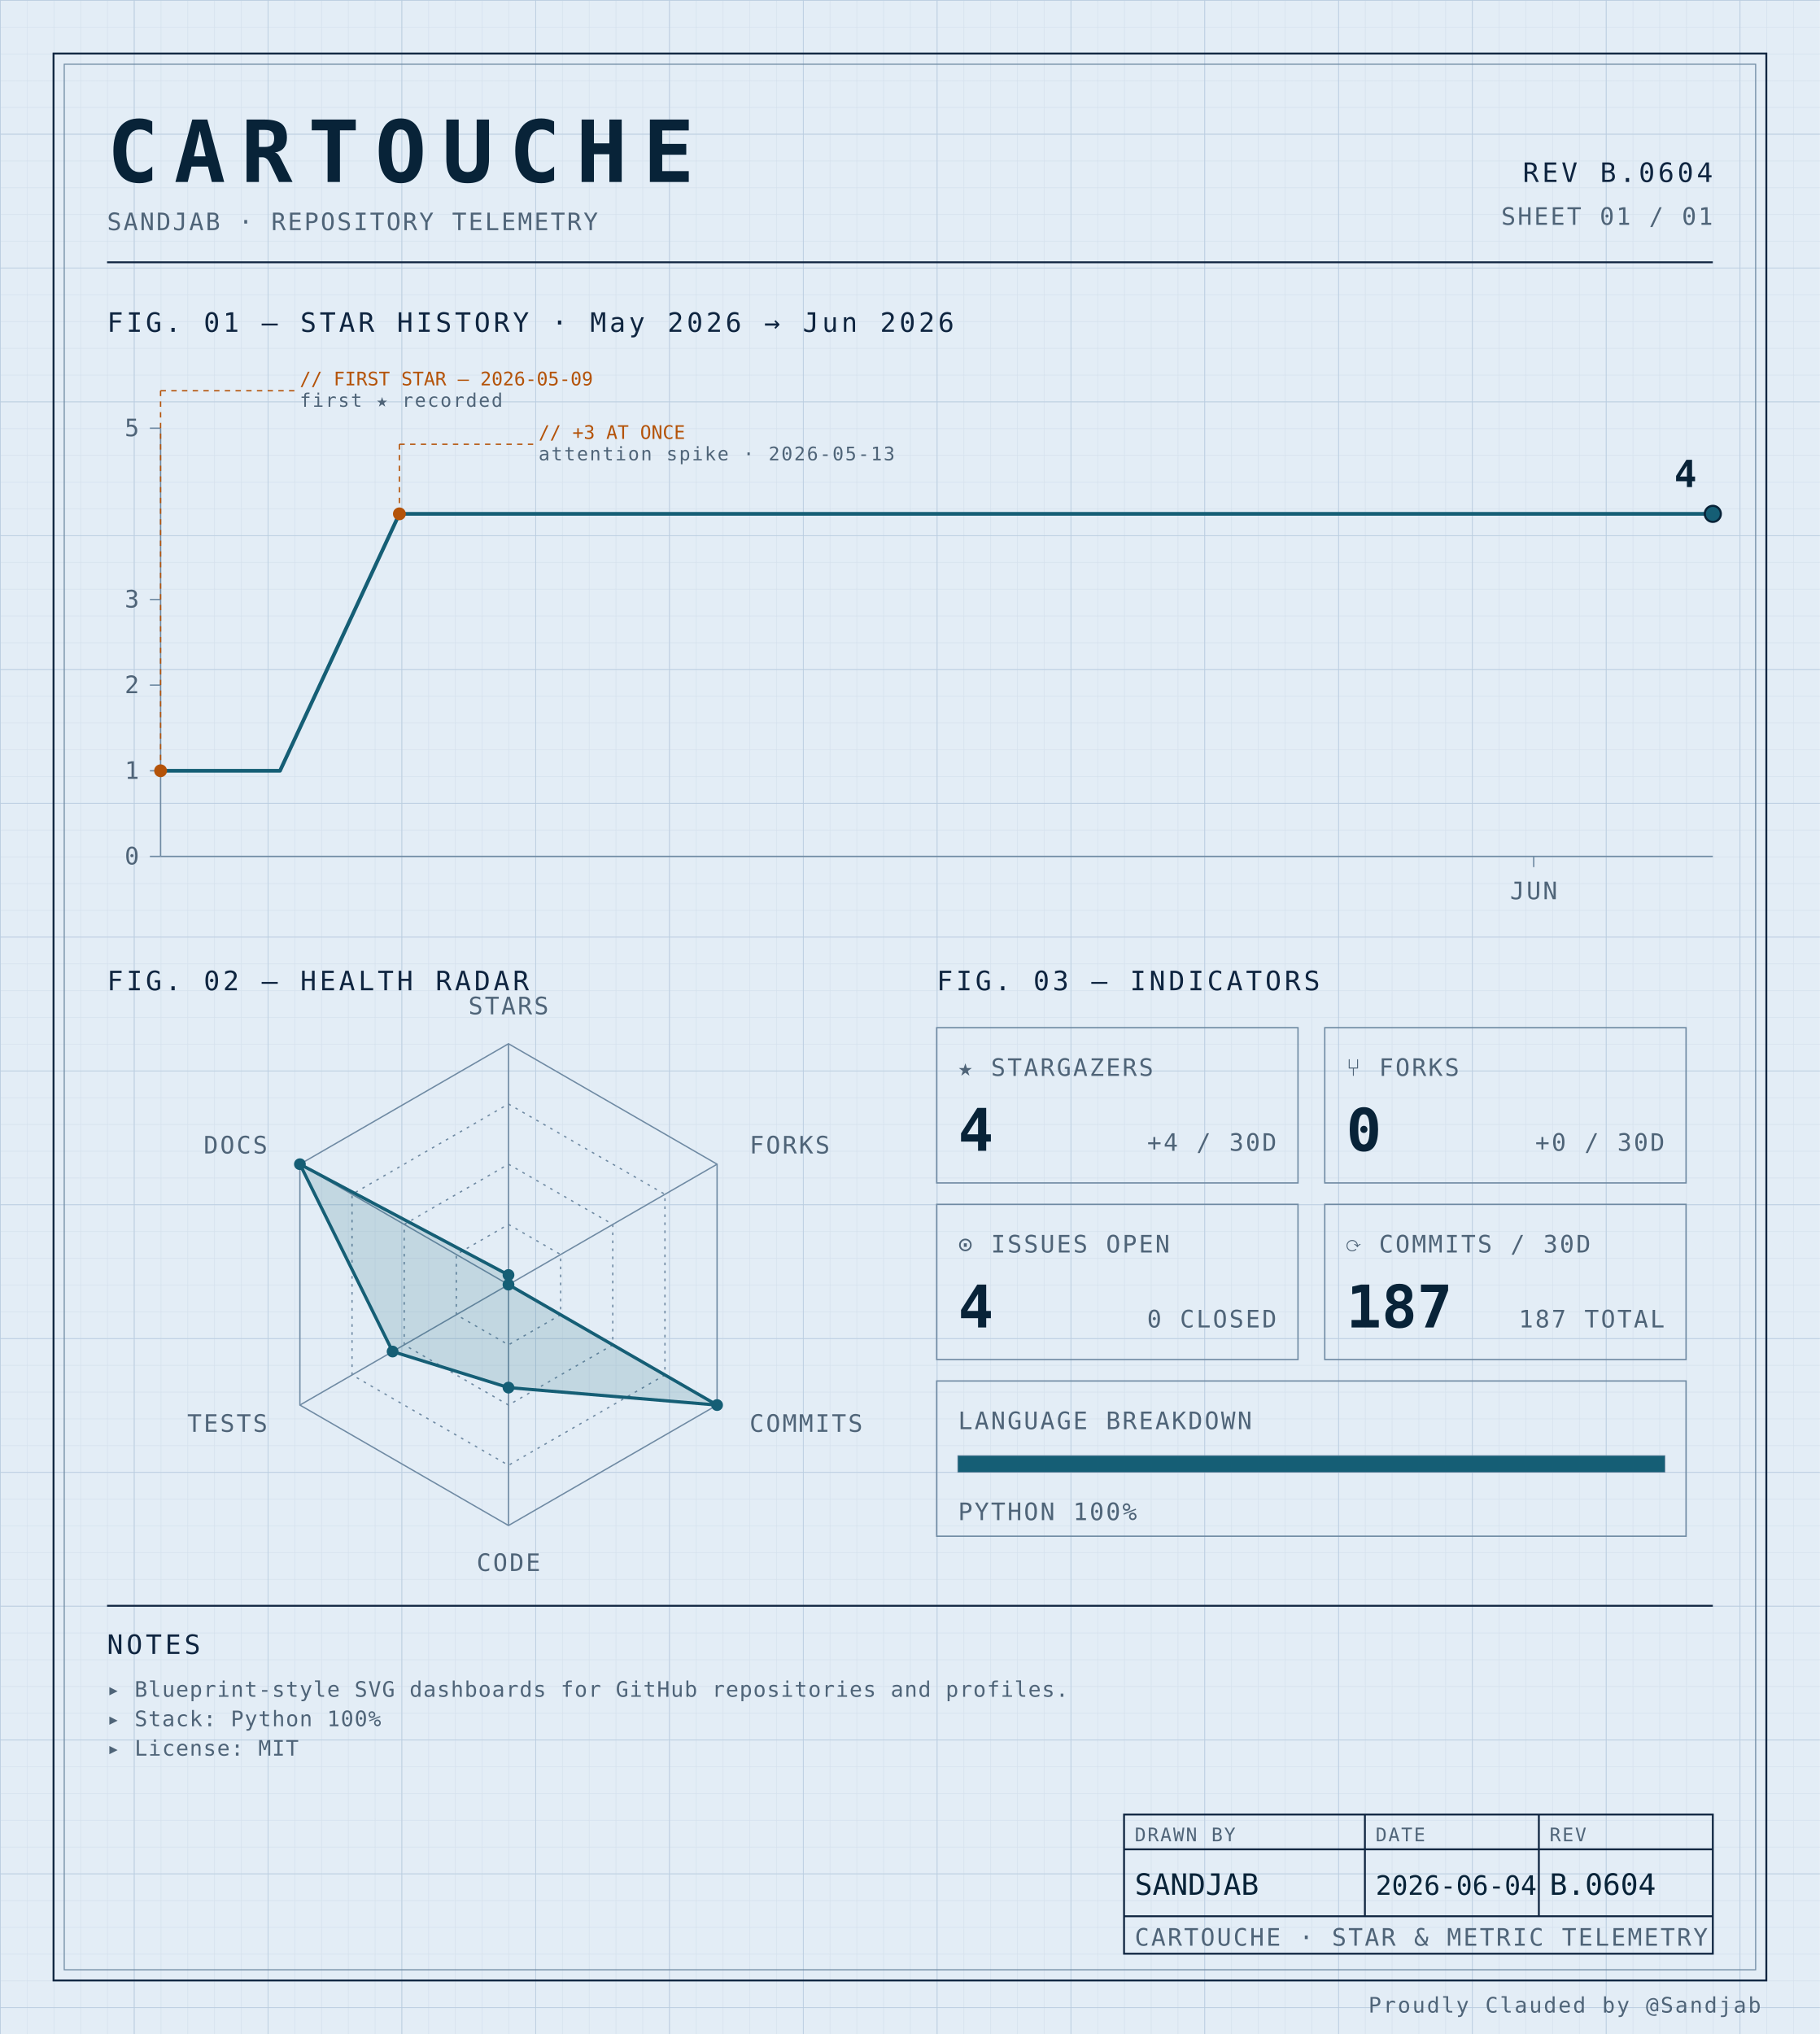
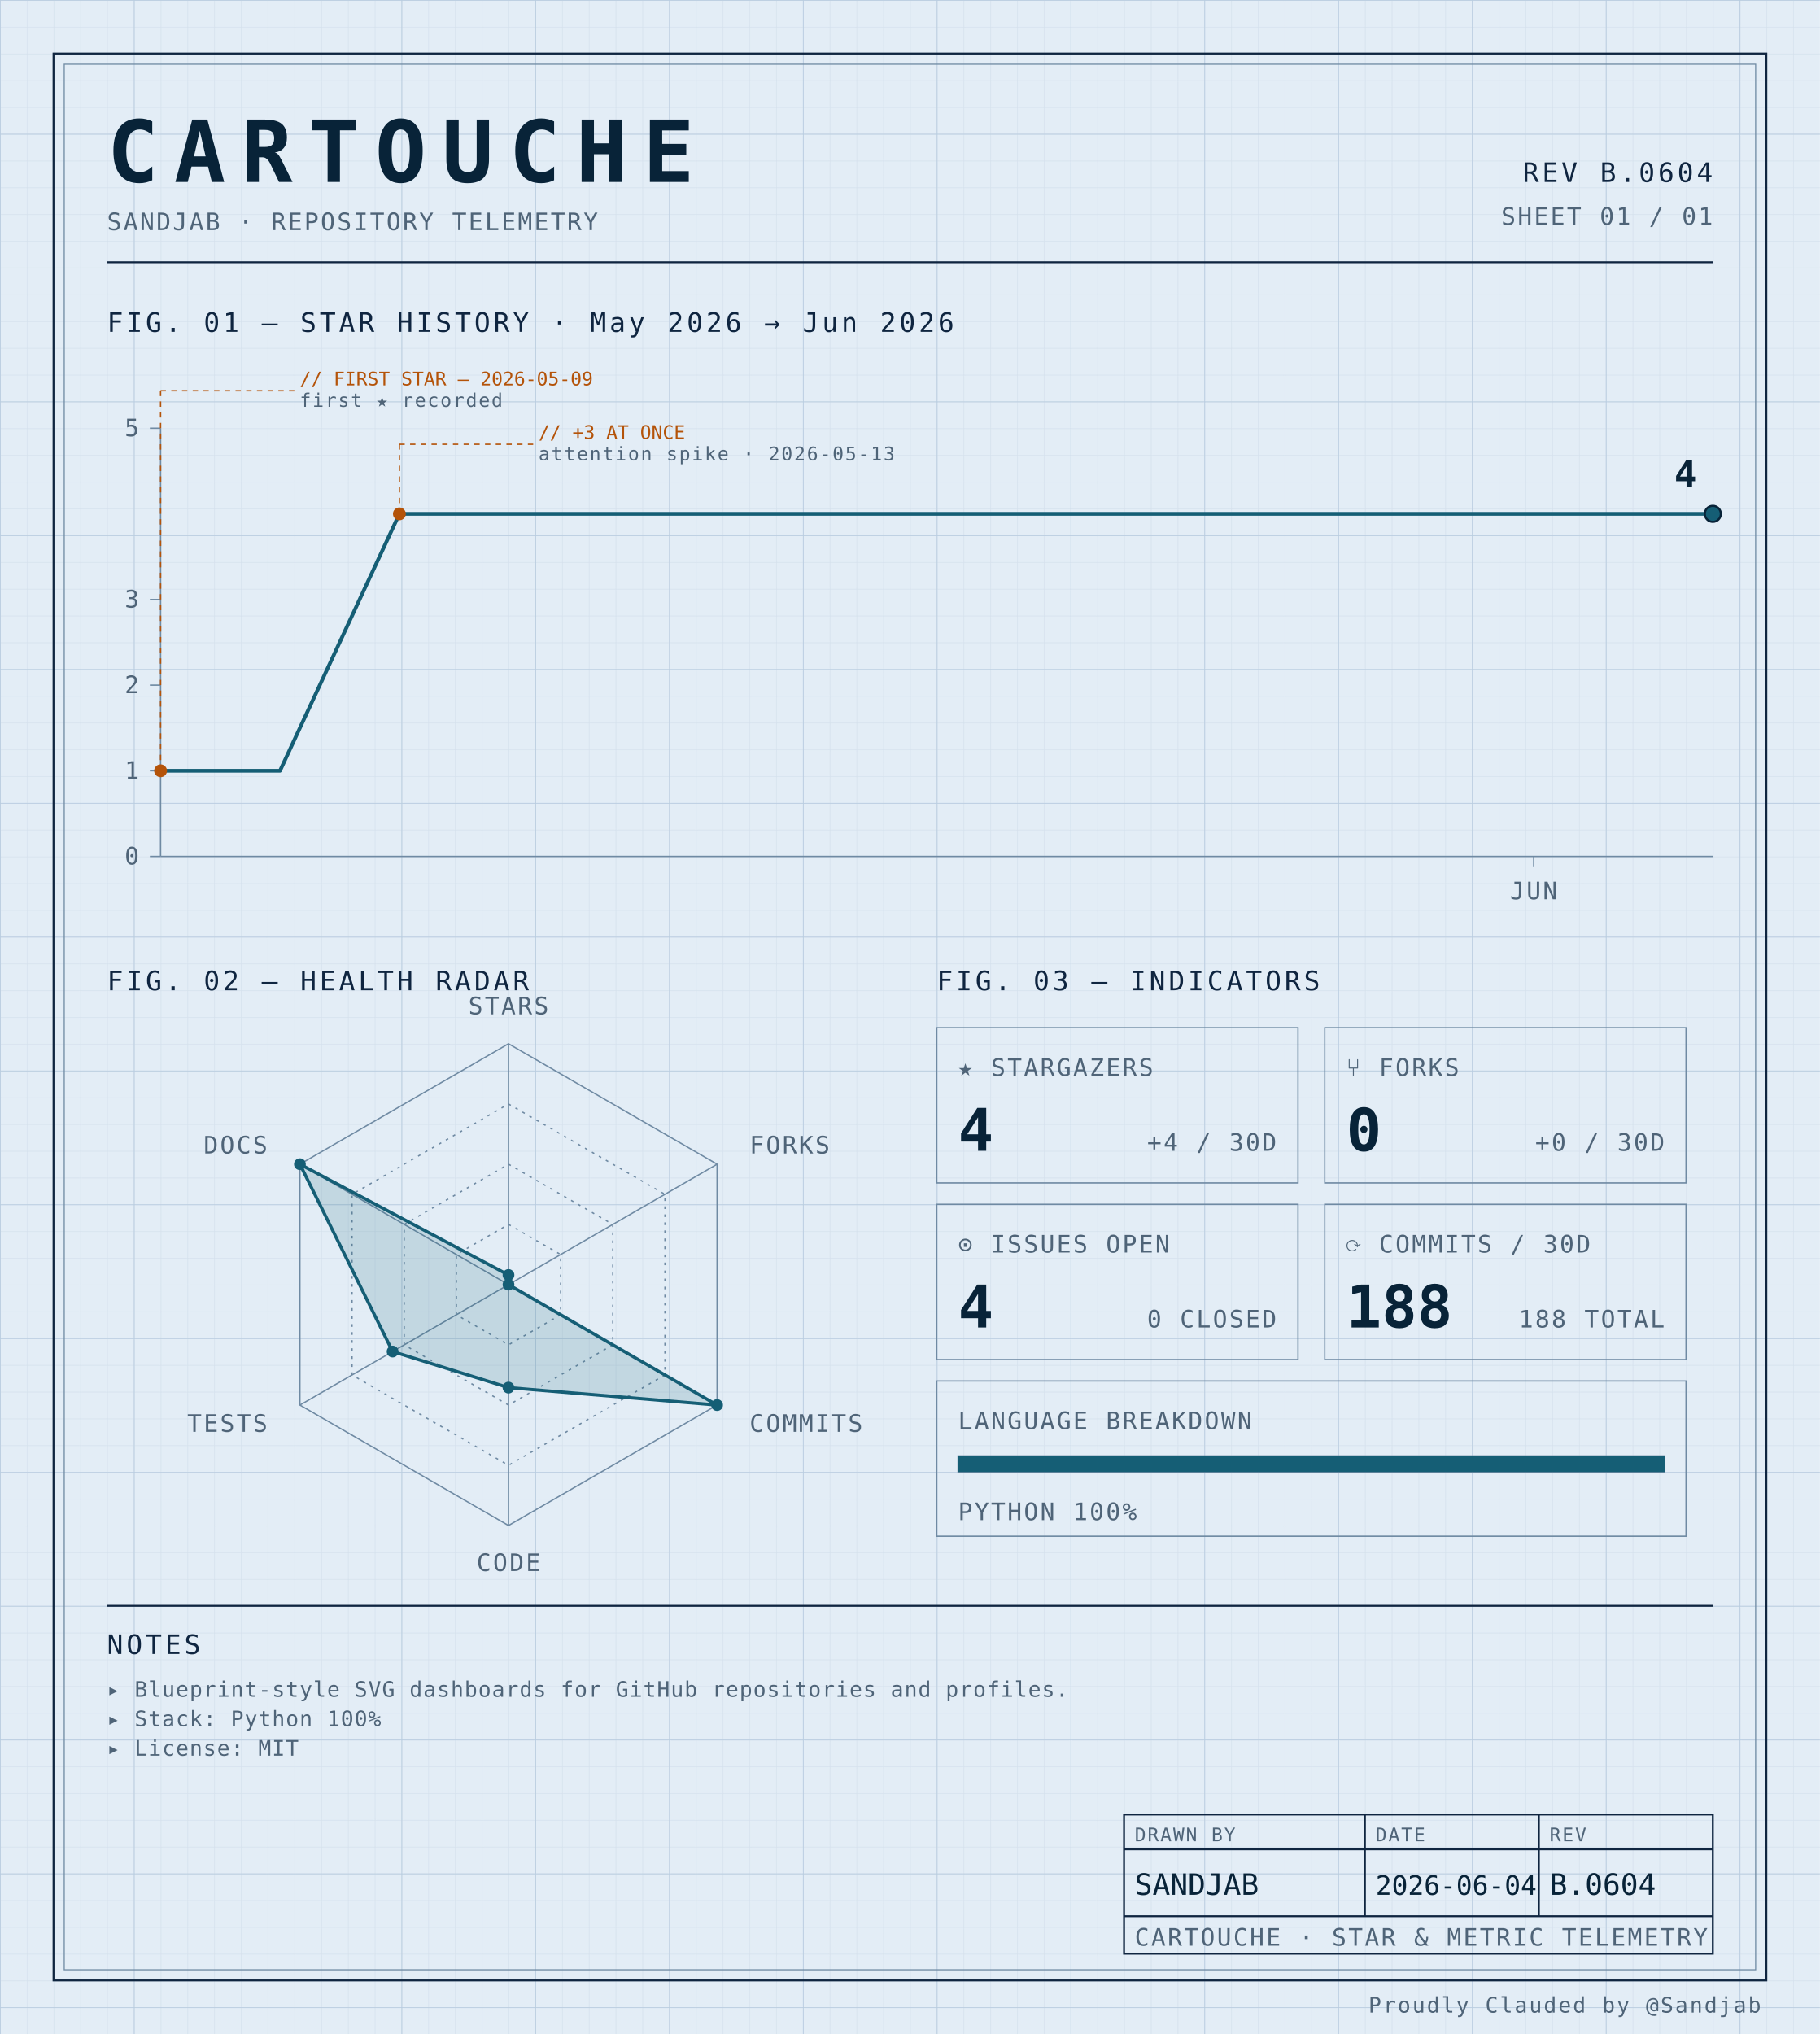
<svg xmlns="http://www.w3.org/2000/svg" width="100%" viewBox="0 0 680 760" role="img">
  <defs>
    <pattern id="grid-fine" width="10" height="10" patternUnits="userSpaceOnUse">
      <path d="M10 0H0V10" fill="none" stroke="#d4e0ec" stroke-width="0.4" />
    </pattern>
    <pattern id="grid-major" width="50" height="50" patternUnits="userSpaceOnUse">
      <path d="M50 0H0V50" fill="none" stroke="#b8cce0" stroke-width="0.5" />
    </pattern>
  </defs>
  <rect x="0" y="0" width="680" height="760" fill="#e3edf6" />
  <rect x="0" y="0" width="680" height="760" fill="url(#grid-fine)" />
  <rect x="0" y="0" width="680" height="760" fill="url(#grid-major)" />
  <rect x="20" y="20" width="640" height="720" fill="none" stroke="#0f2540" stroke-width="0.7" />
  <rect x="24" y="24" width="632" height="712" fill="none" stroke="#6f8aa3" stroke-width="0.4" />
  <text x="40" y="68" font-family="ui-monospace, 'SF Mono', 'JetBrains Mono', 'Cascadia Code', Consolas, monospace" font-size="32" font-weight="700" fill="#082338" text-anchor="start" letter-spacing="0.18em">CARTOUCHE</text>
  <text x="40" y="86" font-family="ui-monospace, 'SF Mono', 'JetBrains Mono', 'Cascadia Code', Consolas, monospace" font-size="9" font-weight="400" fill="#4f6478" text-anchor="start" letter-spacing="0.08em">SANDJAB · REPOSITORY TELEMETRY</text>
  <text x="640" y="68" font-family="ui-monospace, 'SF Mono', 'JetBrains Mono', 'Cascadia Code', Consolas, monospace" font-size="10" font-weight="400" fill="#0f2540" text-anchor="end" letter-spacing="0.12em">REV B.0604</text>
  <text x="640" y="84" font-family="ui-monospace, 'SF Mono', 'JetBrains Mono', 'Cascadia Code', Consolas, monospace" font-size="9" font-weight="400" fill="#4f6478" text-anchor="end" letter-spacing="0.08em">SHEET 01 / 01</text>
  <line x1="40" y1="98" x2="640" y2="98" stroke="#0f2540" stroke-width="0.7" />
  <text x="40" y="124" font-family="ui-monospace, 'SF Mono', 'JetBrains Mono', 'Cascadia Code', Consolas, monospace" font-size="10" font-weight="400" fill="#0f2540" text-anchor="start" letter-spacing="0.12em">FIG. 01 — STAR HISTORY · May 2026 → Jun 2026</text>
  <line x1="60" y1="160" x2="60" y2="320" stroke="#6f8aa3" stroke-width="0.5" />
  <line x1="60" y1="320" x2="640" y2="320" stroke="#6f8aa3" stroke-width="0.5" />
  <line x1="56" y1="320.0" x2="60" y2="320.0" stroke="#6f8aa3" stroke-width="0.5" />
  <text x="52" y="323.0" font-family="ui-monospace, 'SF Mono', 'JetBrains Mono', 'Cascadia Code', Consolas, monospace" font-size="9" font-weight="400" fill="#4f6478" text-anchor="end" letter-spacing="0.08em">0</text>
  <line x1="56" y1="288.0" x2="60" y2="288.0" stroke="#6f8aa3" stroke-width="0.5" />
  <text x="52" y="291.0" font-family="ui-monospace, 'SF Mono', 'JetBrains Mono', 'Cascadia Code', Consolas, monospace" font-size="9" font-weight="400" fill="#4f6478" text-anchor="end" letter-spacing="0.08em">1</text>
  <line x1="56" y1="256.0" x2="60" y2="256.0" stroke="#6f8aa3" stroke-width="0.5" />
  <text x="52" y="259.0" font-family="ui-monospace, 'SF Mono', 'JetBrains Mono', 'Cascadia Code', Consolas, monospace" font-size="9" font-weight="400" fill="#4f6478" text-anchor="end" letter-spacing="0.08em">2</text>
  <line x1="56" y1="224.0" x2="60" y2="224.0" stroke="#6f8aa3" stroke-width="0.5" />
  <text x="52" y="227.0" font-family="ui-monospace, 'SF Mono', 'JetBrains Mono', 'Cascadia Code', Consolas, monospace" font-size="9" font-weight="400" fill="#4f6478" text-anchor="end" letter-spacing="0.08em">3</text>
  <line x1="56" y1="160.0" x2="60" y2="160.0" stroke="#6f8aa3" stroke-width="0.5" />
  <text x="52" y="163.0" font-family="ui-monospace, 'SF Mono', 'JetBrains Mono', 'Cascadia Code', Consolas, monospace" font-size="9" font-weight="400" fill="#4f6478" text-anchor="end" letter-spacing="0.08em">5</text>
  <line x1="573.077" y1="320" x2="573.077" y2="324" stroke="#6f8aa3" stroke-width="0.5" />
  <text x="573.077" y="336" font-family="ui-monospace, 'SF Mono', 'JetBrains Mono', 'Cascadia Code', Consolas, monospace" font-size="9" font-weight="400" fill="#4f6478" text-anchor="middle" letter-spacing="0.08em">JUN</text>
  <path d="M 60.00,288.00 L 104.62,288.00 149.23,192.00 193.85,192.00 238.46,192.00 283.08,192.00 327.69,192.00 372.31,192.00 416.92,192.00 461.54,192.00 506.15,192.00 550.77,192.00 595.38,192.00 640.00,192.00 640.00,192.00" fill="none" stroke="#155e75" stroke-width="1.4" stroke-linejoin="round" stroke-linecap="round" />
  <circle cx="60.0" cy="288.0" r="2.4" fill="#b45309" />
  <line x1="60.0" y1="288.0" x2="60.0" y2="146" stroke="#b45309" stroke-width="0.5" stroke-dasharray="2,2" fill="none" />
  <line x1="60.0" y1="146" x2="110.0" y2="146" stroke="#b45309" stroke-width="0.5" stroke-dasharray="2,2" fill="none" />
  <text x="112.0" y="144" font-family="ui-monospace, 'SF Mono', 'JetBrains Mono', 'Cascadia Code', Consolas, monospace" font-size="7" font-weight="400" fill="#b45309" text-anchor="start" letter-spacing="normal">// FIRST STAR — 2026-05-09</text>
  <text x="112.0" y="152" font-family="ui-monospace, 'SF Mono', 'JetBrains Mono', 'Cascadia Code', Consolas, monospace" font-size="7" font-weight="400" fill="#4f6478" text-anchor="start" letter-spacing="0.08em">first ★ recorded</text>
  <circle cx="149.231" cy="192.0" r="2.4" fill="#b45309" />
  <line x1="149.231" y1="192.0" x2="149.231" y2="166" stroke="#b45309" stroke-width="0.5" stroke-dasharray="2,2" fill="none" />
  <line x1="149.231" y1="166" x2="199.231" y2="166" stroke="#b45309" stroke-width="0.5" stroke-dasharray="2,2" fill="none" />
  <text x="201.231" y="164" font-family="ui-monospace, 'SF Mono', 'JetBrains Mono', 'Cascadia Code', Consolas, monospace" font-size="7" font-weight="400" fill="#b45309" text-anchor="start" letter-spacing="normal">// +3 AT ONCE</text>
  <text x="201.231" y="172" font-family="ui-monospace, 'SF Mono', 'JetBrains Mono', 'Cascadia Code', Consolas, monospace" font-size="7" font-weight="400" fill="#4f6478" text-anchor="start" letter-spacing="0.08em">attention spike · 2026-05-13</text>
  <circle cx="640.0" cy="192.0" r="3" fill="#155e75" stroke="#082338" stroke-width="0.8" />
  <text x="634.0" y="182.0" font-family="ui-monospace, 'SF Mono', 'JetBrains Mono', 'Cascadia Code', Consolas, monospace" font-size="14" font-weight="700" fill="#082338" text-anchor="end" letter-spacing="normal">4</text>
  <text x="40" y="370" font-family="ui-monospace, 'SF Mono', 'JetBrains Mono', 'Cascadia Code', Consolas, monospace" font-size="10" font-weight="400" fill="#0f2540" text-anchor="start" letter-spacing="0.12em">FIG. 02 — HEALTH RADAR</text>
  <g transform="translate(190 480)">
    <polygon points="0.00,-90.00 77.94,-45.00 77.94,45.00 0.00,90.00 -77.94,45.00 -77.94,-45.00" fill="none" stroke="#6f8aa3" stroke-width="0.5" />
    <polygon points="0.00,-67.50 58.46,-33.75 58.46,33.75 0.00,67.50 -58.46,33.75 -58.46,-33.75" fill="none" stroke="#6f8aa3" stroke-width="0.5" stroke-dasharray="1,2" />
    <polygon points="0.00,-45.00 38.97,-22.50 38.97,22.50 0.00,45.00 -38.97,22.50 -38.97,-22.50" fill="none" stroke="#6f8aa3" stroke-width="0.5" stroke-dasharray="1,2" />
    <polygon points="0.00,-22.50 19.49,-11.25 19.49,11.25 0.00,22.50 -19.49,11.25 -19.49,-11.25" fill="none" stroke="#6f8aa3" stroke-width="0.5" stroke-dasharray="1,2" />
    <line x1="0" y1="0" x2="0.00" y2="-90.00" stroke="#6f8aa3" stroke-width="0.5" />
    <line x1="0" y1="0" x2="77.94" y2="-45.00" stroke="#6f8aa3" stroke-width="0.5" />
    <line x1="0" y1="0" x2="77.94" y2="45.00" stroke="#6f8aa3" stroke-width="0.5" />
    <line x1="0" y1="0" x2="0.00" y2="90.00" stroke="#6f8aa3" stroke-width="0.5" />
    <line x1="0" y1="0" x2="-77.94" y2="45.00" stroke="#6f8aa3" stroke-width="0.5" />
    <line x1="0" y1="0" x2="-77.94" y2="-45.00" stroke="#6f8aa3" stroke-width="0.5" />
    <polygon points="0.00,-3.60 0.00,0.00 77.94,45.00 0.00,38.48 -43.30,25.00 -77.94,-45.00" fill="#155e75" fill-opacity="0.16" stroke="#155e75" stroke-width="1.2" />
    <circle cx="0.00" cy="-3.60" r="2.2" fill="#155e75" />
    <circle cx="0.00" cy="0.00" r="2.2" fill="#155e75" />
    <circle cx="77.94" cy="45.00" r="2.2" fill="#155e75" />
    <circle cx="0.00" cy="38.48" r="2.2" fill="#155e75" />
    <circle cx="-43.30" cy="25.00" r="2.2" fill="#155e75" />
    <circle cx="-77.94" cy="-45.00" r="2.2" fill="#155e75" />
    <text x="6.3681633555662356e-15" y="-101" font-family="ui-monospace, 'SF Mono', 'JetBrains Mono', 'Cascadia Code', Consolas, monospace" font-size="9" font-weight="400" fill="#4f6478" text-anchor="middle" letter-spacing="0.08em">STARS</text>
    <text x="90.067" y="-49" font-family="ui-monospace, 'SF Mono', 'JetBrains Mono', 'Cascadia Code', Consolas, monospace" font-size="9" font-weight="400" fill="#4f6478" text-anchor="start" letter-spacing="0.08em">FORKS</text>
    <text x="90.067" y="55" font-family="ui-monospace, 'SF Mono', 'JetBrains Mono', 'Cascadia Code', Consolas, monospace" font-size="9" font-weight="400" fill="#4f6478" text-anchor="start" letter-spacing="0.08em">COMMITS</text>
    <text x="6.3681633555662356e-15" y="107" font-family="ui-monospace, 'SF Mono', 'JetBrains Mono', 'Cascadia Code', Consolas, monospace" font-size="9" font-weight="400" fill="#4f6478" text-anchor="middle" letter-spacing="0.08em">CODE</text>
    <text x="-90.067" y="55" font-family="ui-monospace, 'SF Mono', 'JetBrains Mono', 'Cascadia Code', Consolas, monospace" font-size="9" font-weight="400" fill="#4f6478" text-anchor="end" letter-spacing="0.08em">TESTS</text>
    <text x="-90.067" y="-49" font-family="ui-monospace, 'SF Mono', 'JetBrains Mono', 'Cascadia Code', Consolas, monospace" font-size="9" font-weight="400" fill="#4f6478" text-anchor="end" letter-spacing="0.08em">DOCS</text>
  </g>
  <text x="350" y="370" font-family="ui-monospace, 'SF Mono', 'JetBrains Mono', 'Cascadia Code', Consolas, monospace" font-size="10" font-weight="400" fill="#0f2540" text-anchor="start" letter-spacing="0.12em">FIG. 03 — INDICATORS</text>
  <rect x="350" y="384" width="135" height="58" fill="none" stroke="#6f8aa3" stroke-width="0.5" />
  <text x="358" y="402" font-family="ui-monospace, 'SF Mono', 'JetBrains Mono', 'Cascadia Code', Consolas, monospace" font-size="9" font-weight="400" fill="#4f6478" text-anchor="start" letter-spacing="0.08em">★ STARGAZERS</text>
  <text x="358" y="430" font-family="ui-monospace, 'SF Mono', 'JetBrains Mono', 'Cascadia Code', Consolas, monospace" font-size="22" font-weight="700" fill="#082338" text-anchor="start" letter-spacing="normal">4</text>
  <text x="477" y="430" font-family="ui-monospace, 'SF Mono', 'JetBrains Mono', 'Cascadia Code', Consolas, monospace" font-size="9" font-weight="400" fill="#4f6478" text-anchor="end" letter-spacing="0.08em">+4 / 30D</text>
  <rect x="495" y="384" width="135" height="58" fill="none" stroke="#6f8aa3" stroke-width="0.5" />
  <text x="503" y="402" font-family="ui-monospace, 'SF Mono', 'JetBrains Mono', 'Cascadia Code', Consolas, monospace" font-size="9" font-weight="400" fill="#4f6478" text-anchor="start" letter-spacing="0.08em">⑂ FORKS</text>
  <text x="503" y="430" font-family="ui-monospace, 'SF Mono', 'JetBrains Mono', 'Cascadia Code', Consolas, monospace" font-size="22" font-weight="700" fill="#082338" text-anchor="start" letter-spacing="normal">0</text>
  <text x="622" y="430" font-family="ui-monospace, 'SF Mono', 'JetBrains Mono', 'Cascadia Code', Consolas, monospace" font-size="9" font-weight="400" fill="#4f6478" text-anchor="end" letter-spacing="0.08em">+0 / 30D</text>
  <rect x="350" y="450" width="135" height="58" fill="none" stroke="#6f8aa3" stroke-width="0.5" />
  <text x="358" y="468" font-family="ui-monospace, 'SF Mono', 'JetBrains Mono', 'Cascadia Code', Consolas, monospace" font-size="9" font-weight="400" fill="#4f6478" text-anchor="start" letter-spacing="0.08em">⊙ ISSUES OPEN</text>
  <text x="358" y="496" font-family="ui-monospace, 'SF Mono', 'JetBrains Mono', 'Cascadia Code', Consolas, monospace" font-size="22" font-weight="700" fill="#082338" text-anchor="start" letter-spacing="normal">4</text>
  <text x="477" y="496" font-family="ui-monospace, 'SF Mono', 'JetBrains Mono', 'Cascadia Code', Consolas, monospace" font-size="9" font-weight="400" fill="#4f6478" text-anchor="end" letter-spacing="0.08em">0 CLOSED</text>
  <rect x="495" y="450" width="135" height="58" fill="none" stroke="#6f8aa3" stroke-width="0.5" />
  <text x="503" y="468" font-family="ui-monospace, 'SF Mono', 'JetBrains Mono', 'Cascadia Code', Consolas, monospace" font-size="9" font-weight="400" fill="#4f6478" text-anchor="start" letter-spacing="0.08em">⟳ COMMITS / 30D</text>
-   <text x="503" y="496" font-family="ui-monospace, 'SF Mono', 'JetBrains Mono', 'Cascadia Code', Consolas, monospace" font-size="22" font-weight="700" fill="#082338" text-anchor="start" letter-spacing="normal">187</text>
-   <text x="622" y="496" font-family="ui-monospace, 'SF Mono', 'JetBrains Mono', 'Cascadia Code', Consolas, monospace" font-size="9" font-weight="400" fill="#4f6478" text-anchor="end" letter-spacing="0.08em">187 TOTAL</text>
+   <text x="503" y="496" font-family="ui-monospace, 'SF Mono', 'JetBrains Mono', 'Cascadia Code', Consolas, monospace" font-size="22" font-weight="700" fill="#082338" text-anchor="start" letter-spacing="normal">188</text>
+   <text x="622" y="496" font-family="ui-monospace, 'SF Mono', 'JetBrains Mono', 'Cascadia Code', Consolas, monospace" font-size="9" font-weight="400" fill="#4f6478" text-anchor="end" letter-spacing="0.08em">188 TOTAL</text>
  <rect x="350" y="516" width="280" height="58" fill="none" stroke="#6f8aa3" stroke-width="0.5" />
  <text x="358" y="534" font-family="ui-monospace, 'SF Mono', 'JetBrains Mono', 'Cascadia Code', Consolas, monospace" font-size="9" font-weight="400" fill="#4f6478" text-anchor="start" letter-spacing="0.08em">LANGUAGE BREAKDOWN</text>
  <rect x="358" y="544" width="264" height="6" fill="none" stroke="#6f8aa3" stroke-width="0.5" />
  <rect x="358" y="544" width="264.00" height="6" fill="#155e75" />
  <text x="358" y="568" font-family="ui-monospace, 'SF Mono', 'JetBrains Mono', 'Cascadia Code', Consolas, monospace" font-size="9" font-weight="400" fill="#4f6478" text-anchor="start" letter-spacing="0.08em">PYTHON 100%</text>
  <line x1="40" y1="600" x2="640" y2="600" stroke="#0f2540" stroke-width="0.7" />
  <text x="40" y="618" font-family="ui-monospace, 'SF Mono', 'JetBrains Mono', 'Cascadia Code', Consolas, monospace" font-size="10" font-weight="400" fill="#0f2540" text-anchor="start" letter-spacing="0.12em">NOTES</text>
  <text x="40" y="634" font-family="ui-monospace, 'SF Mono', 'JetBrains Mono', 'Cascadia Code', Consolas, monospace" font-size="8" font-weight="400" fill="#4f6478" text-anchor="start" letter-spacing="0.04em">▸ Blueprint-style SVG dashboards for GitHub repositories and profiles.</text>
  <text x="40" y="645" font-family="ui-monospace, 'SF Mono', 'JetBrains Mono', 'Cascadia Code', Consolas, monospace" font-size="8" font-weight="400" fill="#4f6478" text-anchor="start" letter-spacing="0.04em">▸ Stack: Python 100%</text>
  <text x="40" y="656" font-family="ui-monospace, 'SF Mono', 'JetBrains Mono', 'Cascadia Code', Consolas, monospace" font-size="8" font-weight="400" fill="#4f6478" text-anchor="start" letter-spacing="0.04em">▸ License: MIT</text>
  <rect x="420" y="678" width="220" height="52" fill="none" stroke="#0f2540" stroke-width="0.7" />
  <line x1="420" y1="691" x2="640" y2="691" stroke="#0f2540" stroke-width="0.7" />
  <line x1="420" y1="716" x2="640" y2="716" stroke="#0f2540" stroke-width="0.7" />
  <line x1="510" y1="678" x2="510" y2="716" stroke="#0f2540" stroke-width="0.7" />
  <line x1="575" y1="678" x2="575" y2="716" stroke="#0f2540" stroke-width="0.7" />
  <text x="424" y="688" font-family="ui-monospace, 'SF Mono', 'JetBrains Mono', 'Cascadia Code', Consolas, monospace" font-size="7" font-weight="400" fill="#4f6478" text-anchor="start" letter-spacing="0.08em">DRAWN BY</text>
  <text x="514" y="688" font-family="ui-monospace, 'SF Mono', 'JetBrains Mono', 'Cascadia Code', Consolas, monospace" font-size="7" font-weight="400" fill="#4f6478" text-anchor="start" letter-spacing="0.08em">DATE</text>
  <text x="579" y="688" font-family="ui-monospace, 'SF Mono', 'JetBrains Mono', 'Cascadia Code', Consolas, monospace" font-size="7" font-weight="400" fill="#4f6478" text-anchor="start" letter-spacing="0.08em">REV</text>
  <text x="424" y="708" font-family="ui-monospace, 'SF Mono', 'JetBrains Mono', 'Cascadia Code', Consolas, monospace" font-size="11" font-weight="400" fill="#082338" text-anchor="start" letter-spacing="normal">SANDJAB</text>
  <text x="514" y="708" font-family="ui-monospace, 'SF Mono', 'JetBrains Mono', 'Cascadia Code', Consolas, monospace" font-size="10" font-weight="400" fill="#082338" text-anchor="start" letter-spacing="normal">2026-06-04</text>
  <text x="579" y="708" font-family="ui-monospace, 'SF Mono', 'JetBrains Mono', 'Cascadia Code', Consolas, monospace" font-size="11" font-weight="400" fill="#082338" text-anchor="start" letter-spacing="normal">B.0604</text>
  <text x="424" y="727" font-family="ui-monospace, 'SF Mono', 'JetBrains Mono', 'Cascadia Code', Consolas, monospace" font-size="9" font-weight="400" fill="#4f6478" text-anchor="start" letter-spacing="0.08em">CARTOUCHE · STAR &amp; METRIC TELEMETRY</text>
  <text x="658" y="752" font-family="ui-monospace, 'SF Mono', 'JetBrains Mono', 'Cascadia Code', Consolas, monospace" font-size="8" font-weight="400" fill="#4f6478" text-anchor="end" letter-spacing="0.08em">Proudly Clauded by @Sandjab</text>
</svg>
